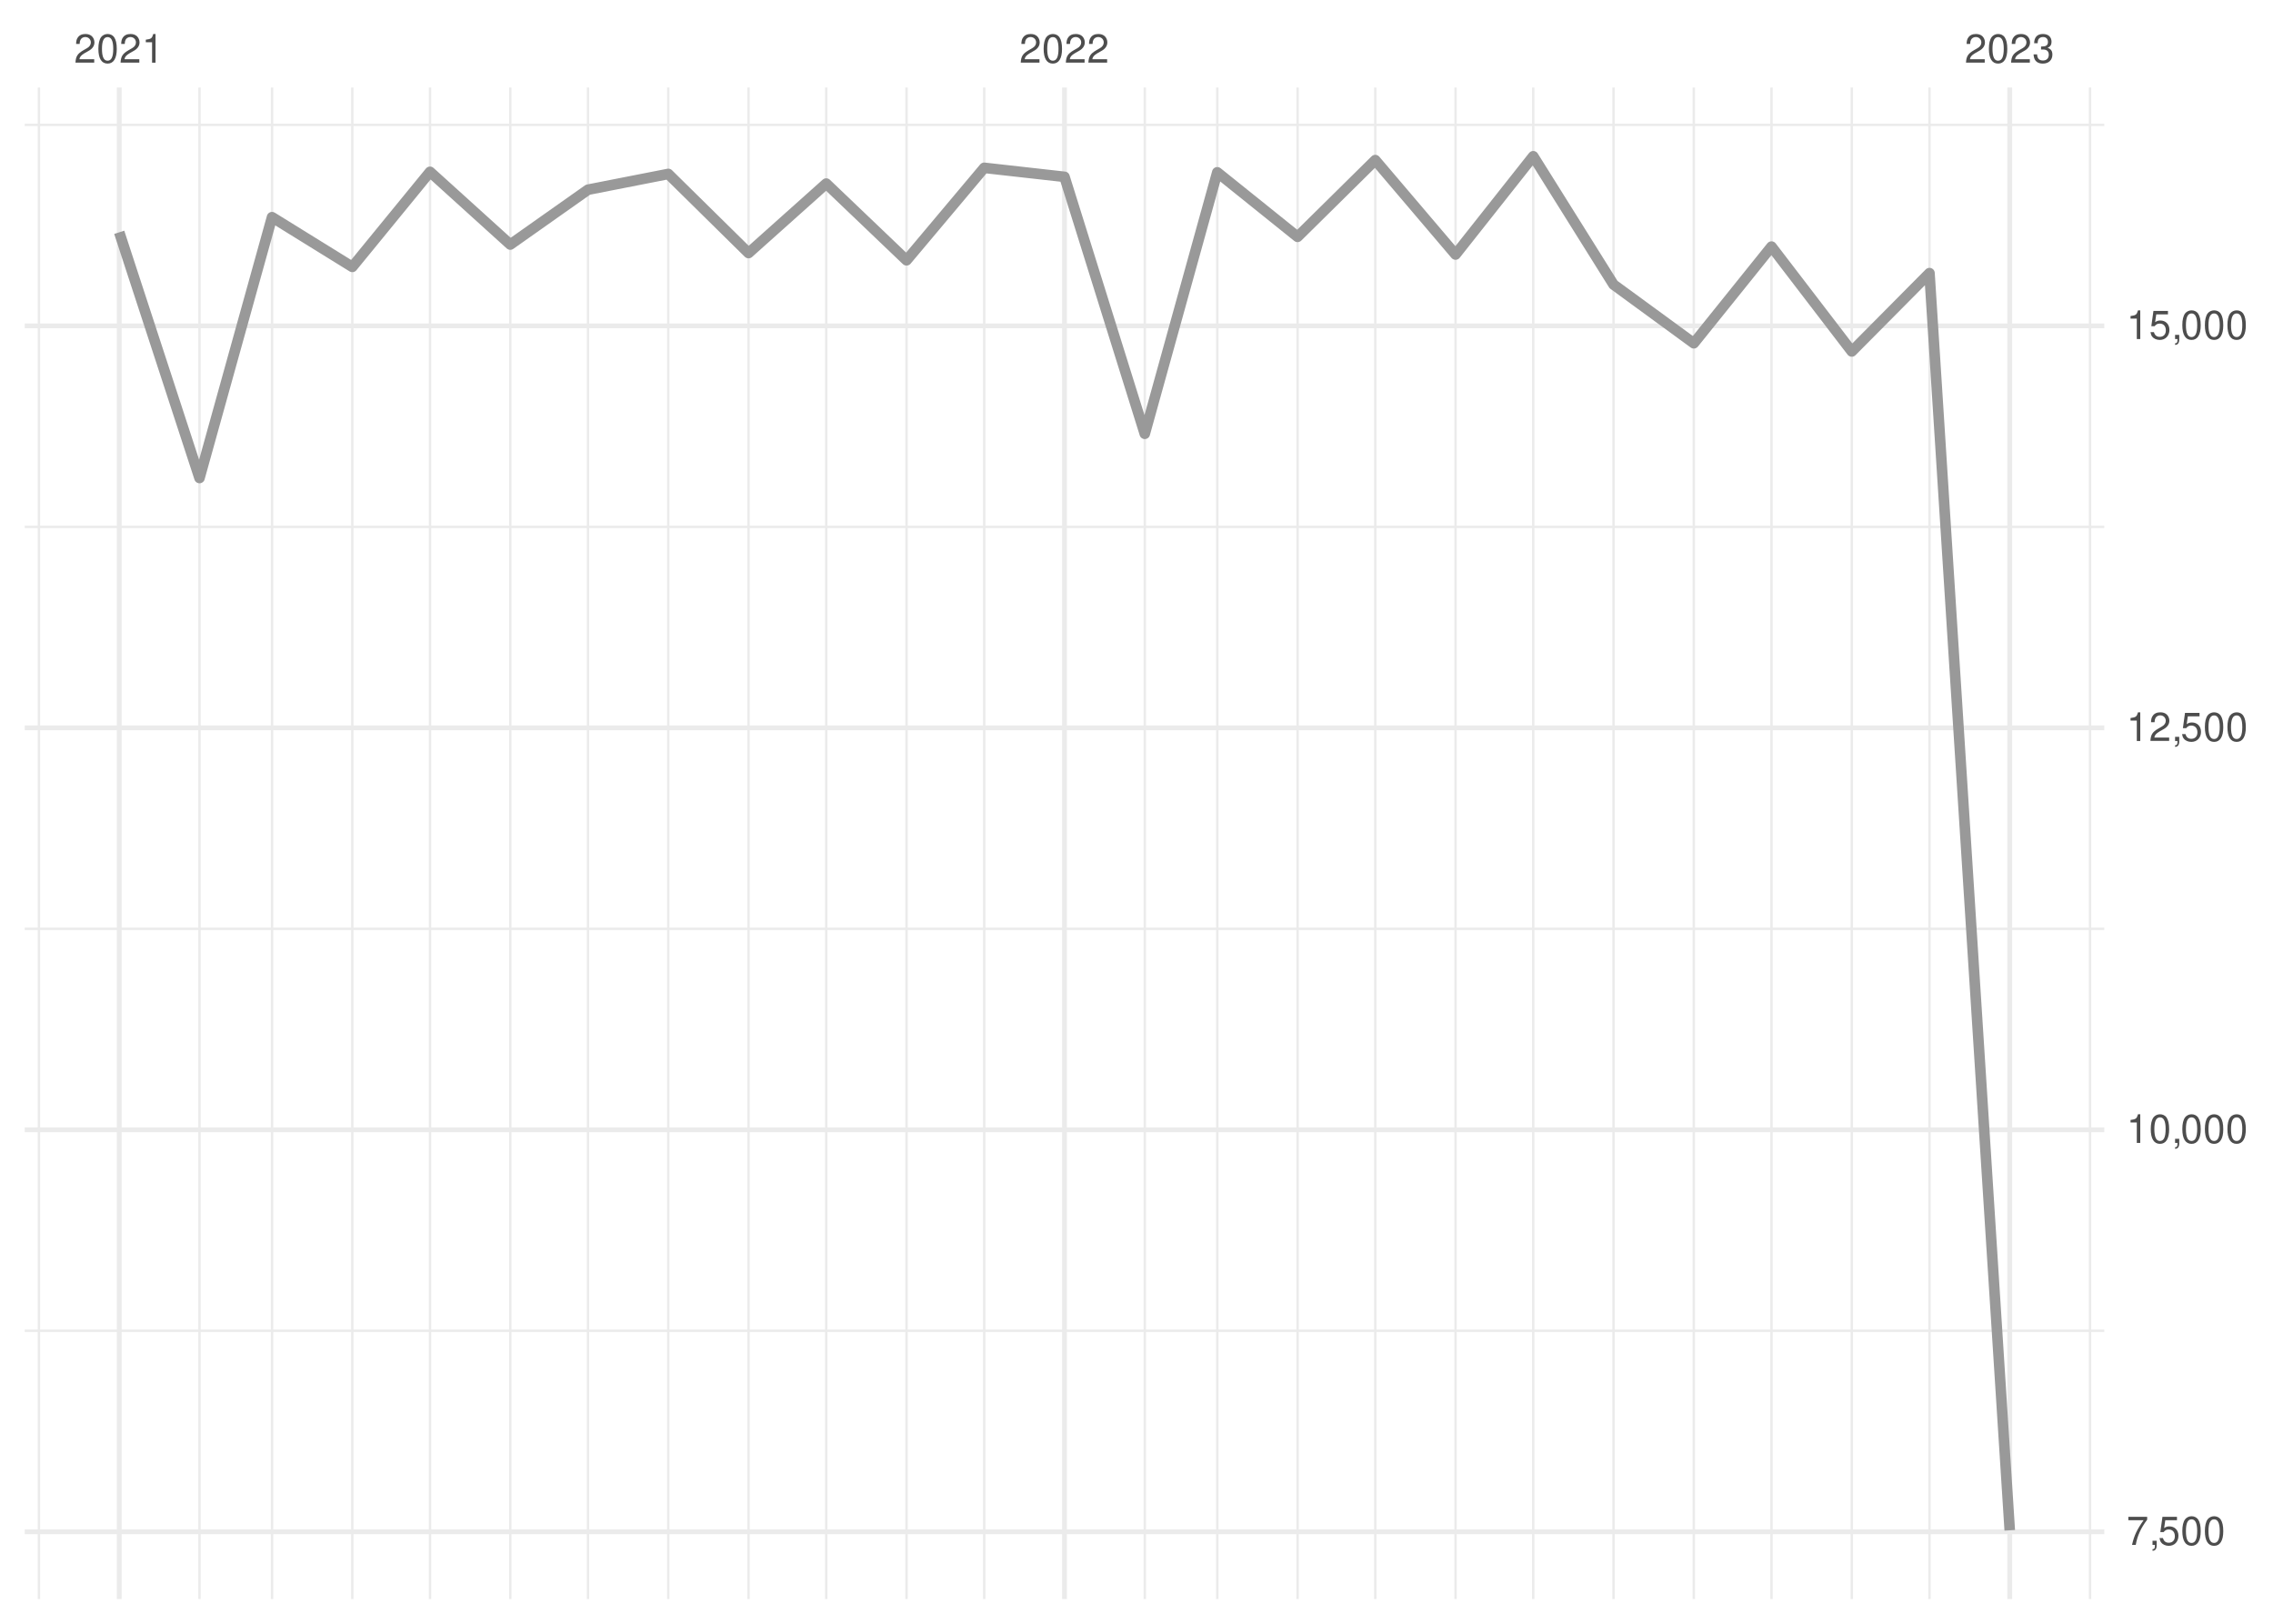
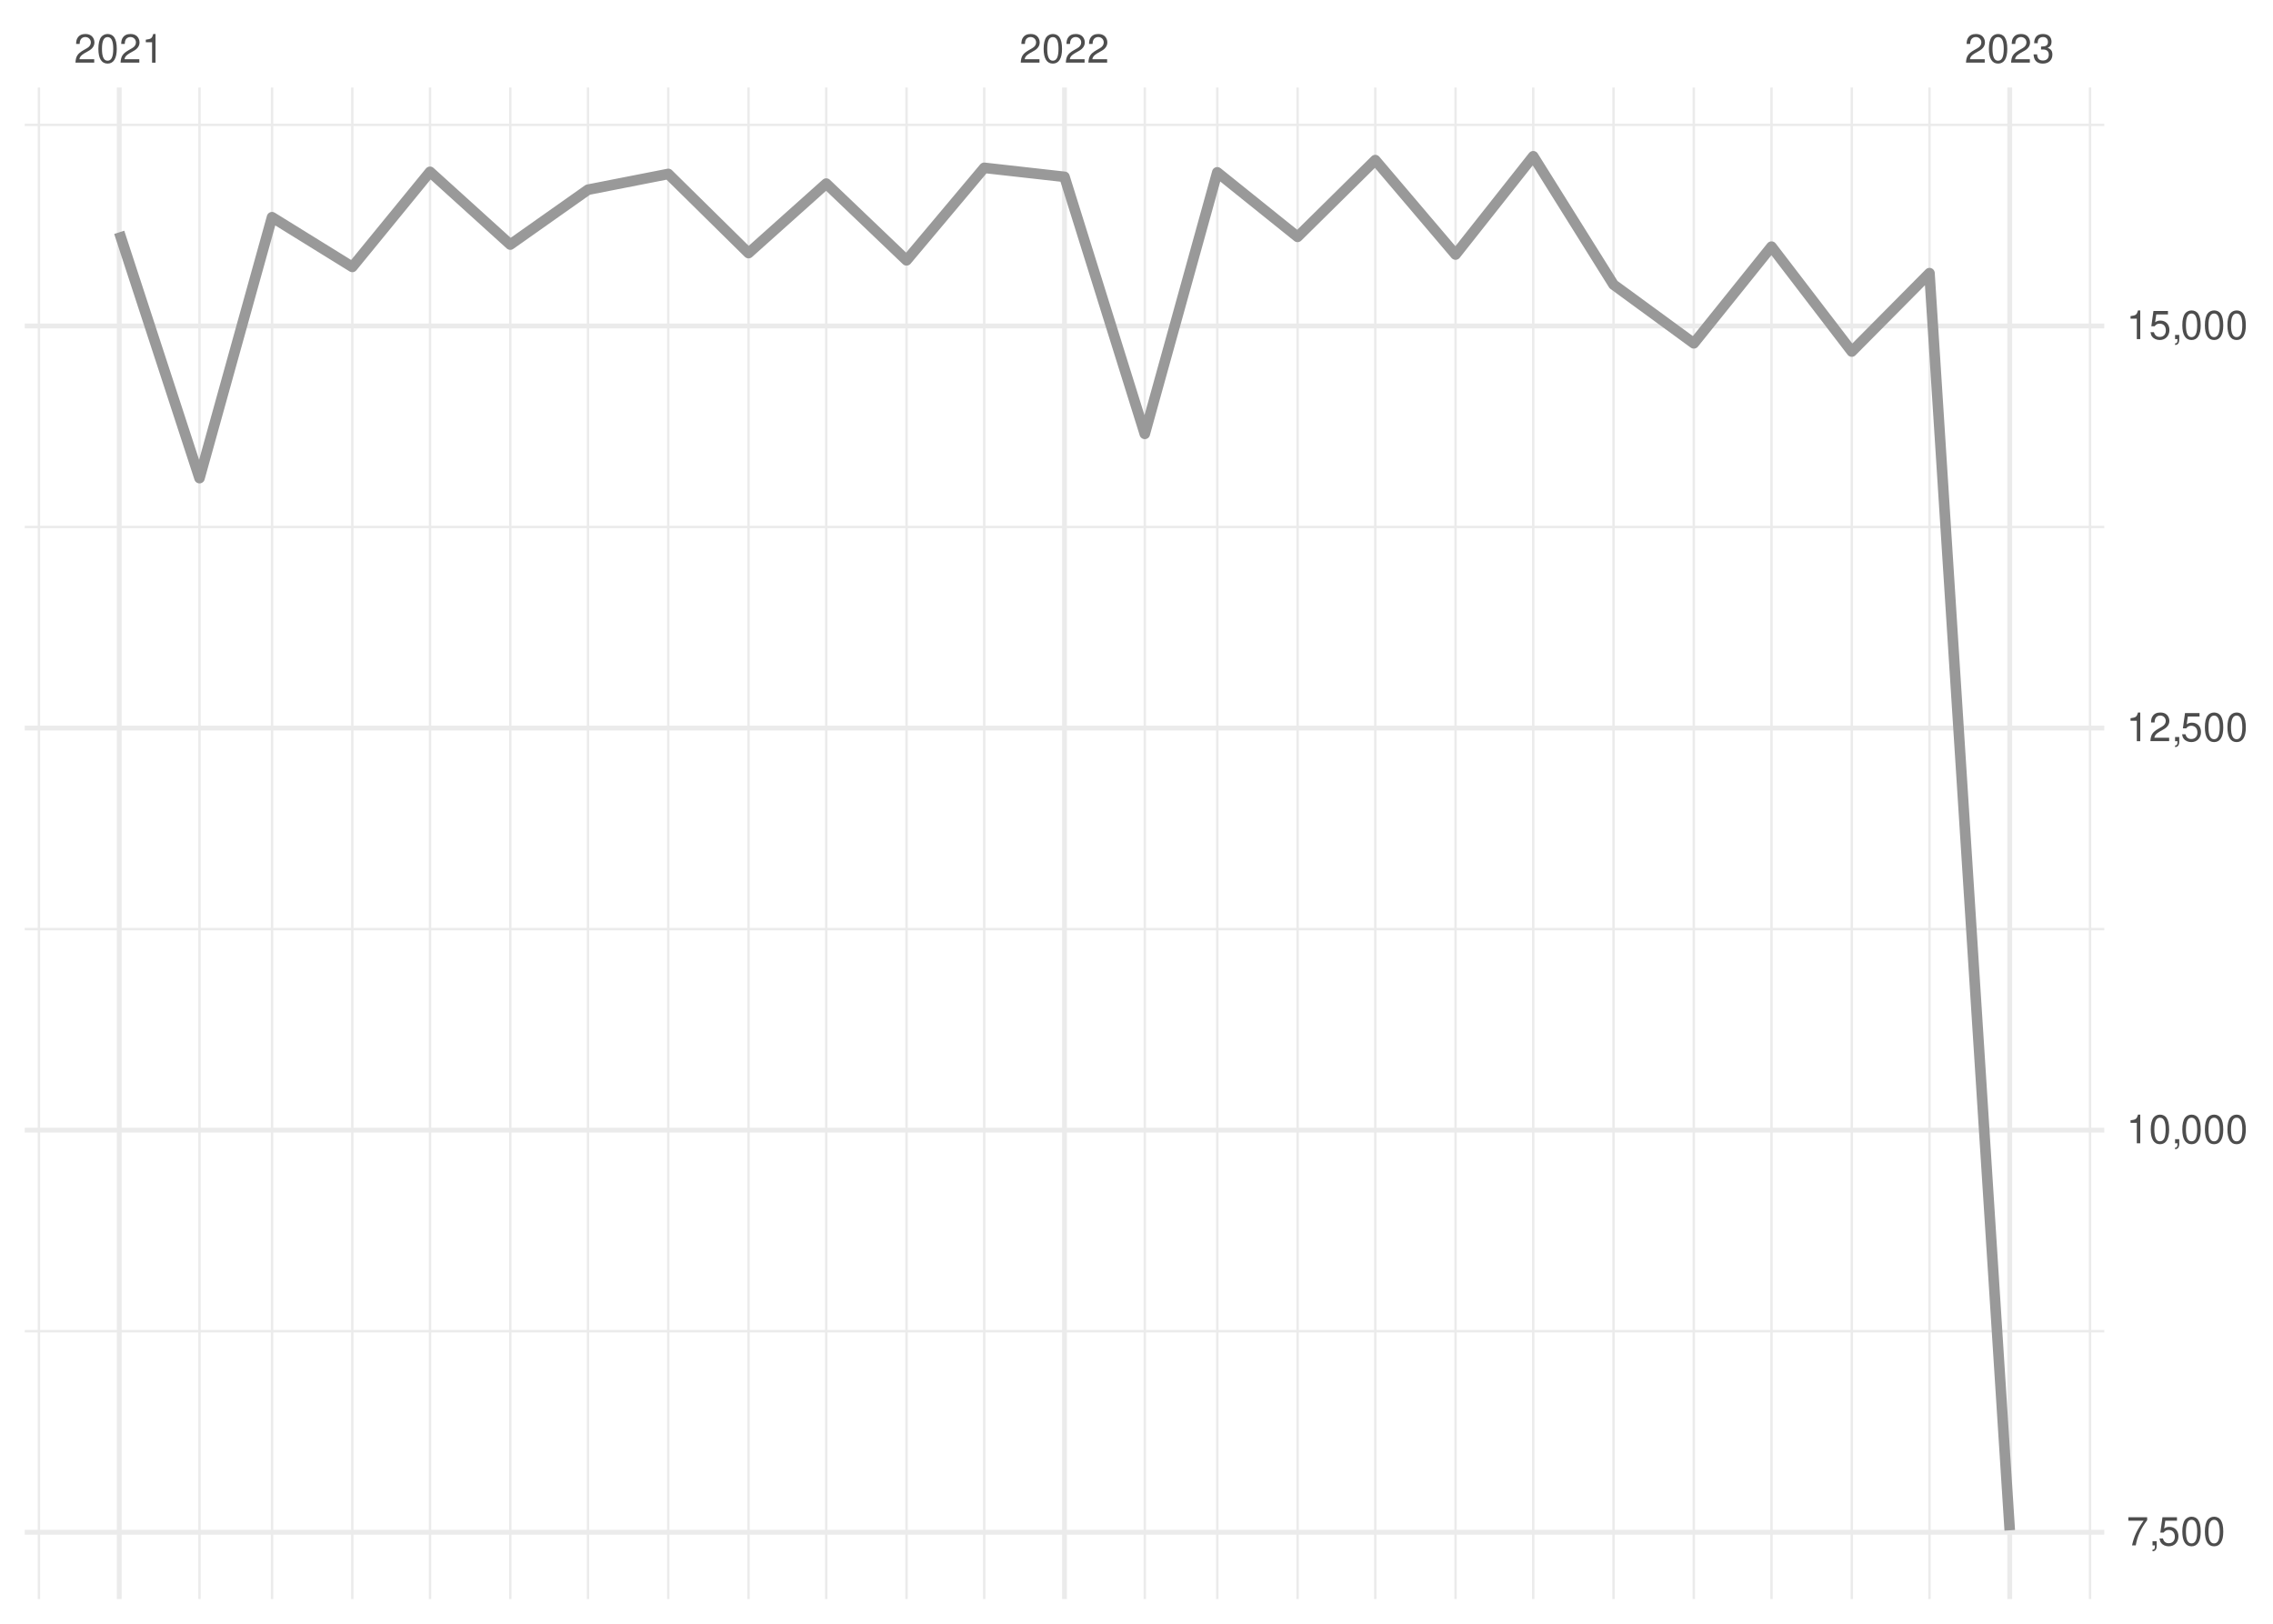
<svg xmlns="http://www.w3.org/2000/svg" xmlns:xlink="http://www.w3.org/1999/xlink" width="504pt" height="360pt" viewBox="0 0 504 360" version="1.1">
  <defs>
    <g>
      <symbol overflow="visible" id="glyph0-0">
        <path style="stroke:none;" d="" />
      </symbol>
      <symbol overflow="visible" id="glyph0-1">
        <path style="stroke:none;" d="M 4.453 -0.766 L 1.172 -0.766 C 1.25 -1.297 1.531 -1.625 2.297 -2.094 L 3.172 -2.594 C 4.047 -3.062 4.5 -3.719 4.5 -4.5 C 4.5 -5.031 4.281 -5.531 3.922 -5.875 C 3.547 -6.203 3.094 -6.359 2.5 -6.359 C 1.703 -6.359 1.125 -6.078 0.781 -5.531 C 0.547 -5.203 0.453 -4.797 0.438 -4.156 L 1.219 -4.156 C 1.234 -4.594 1.297 -4.844 1.406 -5.062 C 1.594 -5.438 2 -5.688 2.469 -5.688 C 3.172 -5.688 3.703 -5.172 3.703 -4.484 C 3.703 -3.969 3.406 -3.531 2.859 -3.219 L 2.047 -2.75 C 0.75 -2 0.375 -1.406 0.297 -0.016 L 4.453 -0.016 Z M 4.453 -0.766 " />
      </symbol>
      <symbol overflow="visible" id="glyph0-2">
        <path style="stroke:none;" d="M 2.422 -6.359 C 1.844 -6.359 1.312 -6.094 0.984 -5.672 C 0.578 -5.109 0.375 -4.25 0.375 -3.078 C 0.375 -0.938 1.078 0.203 2.422 0.203 C 3.734 0.203 4.453 -0.938 4.453 -3.031 C 4.453 -4.25 4.266 -5.078 3.859 -5.672 C 3.531 -6.109 3.016 -6.359 2.422 -6.359 Z M 2.422 -5.672 C 3.25 -5.672 3.672 -4.828 3.672 -3.094 C 3.672 -1.281 3.266 -0.438 2.406 -0.438 C 1.578 -0.438 1.172 -1.312 1.172 -3.062 C 1.172 -4.828 1.578 -5.672 2.422 -5.672 Z M 2.422 -5.672 " />
      </symbol>
      <symbol overflow="visible" id="glyph0-3">
        <path style="stroke:none;" d="M 2.281 -4.531 L 2.281 0 L 3.047 0 L 3.047 -6.359 L 2.547 -6.359 C 2.266 -5.391 2.094 -5.25 0.891 -5.094 L 0.891 -4.531 Z M 2.281 -4.531 " />
      </symbol>
      <symbol overflow="visible" id="glyph0-4">
        <path style="stroke:none;" d="M 1.938 -2.922 L 2.359 -2.922 C 3.203 -2.922 3.656 -2.531 3.656 -1.766 C 3.656 -0.969 3.172 -0.484 2.375 -0.484 C 1.516 -0.484 1.109 -0.922 1.062 -1.844 L 0.281 -1.844 C 0.312 -1.344 0.406 -1 0.547 -0.719 C 0.875 -0.109 1.484 0.203 2.344 0.203 C 3.625 0.203 4.453 -0.578 4.453 -1.781 C 4.453 -2.594 4.141 -3.031 3.391 -3.297 C 3.969 -3.531 4.266 -3.969 4.266 -4.609 C 4.266 -5.703 3.547 -6.359 2.359 -6.359 C 1.109 -6.359 0.438 -5.656 0.406 -4.312 L 1.188 -4.312 C 1.203 -4.703 1.234 -4.922 1.328 -5.109 C 1.5 -5.469 1.891 -5.688 2.375 -5.688 C 3.062 -5.688 3.469 -5.266 3.469 -4.578 C 3.469 -4.141 3.312 -3.859 2.969 -3.719 C 2.766 -3.625 2.484 -3.594 1.938 -3.578 Z M 1.938 -2.922 " />
      </symbol>
      <symbol overflow="visible" id="glyph0-5">
        <path style="stroke:none;" d="M 4.578 -6.234 L 0.406 -6.234 L 0.406 -5.469 L 3.781 -5.469 C 2.281 -3.359 1.688 -2.047 1.219 0 L 2.047 0 C 2.391 -2 3.172 -3.719 4.578 -5.594 Z M 4.578 -6.234 " />
      </symbol>
      <symbol overflow="visible" id="glyph0-6">
        <path style="stroke:none;" d="M 0.766 -0.922 L 0.766 0 L 1.297 0 L 1.297 0.156 C 1.297 0.766 1.172 0.938 0.766 0.953 L 0.766 1.297 C 1.344 1.312 1.688 0.891 1.688 0.141 L 1.688 -0.922 Z M 0.766 -0.922 " />
      </symbol>
      <symbol overflow="visible" id="glyph0-7">
        <path style="stroke:none;" d="M 4.188 -6.234 L 0.969 -6.234 L 0.5 -2.844 L 1.219 -2.844 C 1.578 -3.266 1.875 -3.422 2.359 -3.422 C 3.203 -3.422 3.719 -2.844 3.719 -1.922 C 3.719 -1.031 3.203 -0.484 2.359 -0.484 C 1.688 -0.484 1.266 -0.828 1.078 -1.531 L 0.312 -1.531 C 0.406 -1.016 0.5 -0.781 0.688 -0.547 C 1.031 -0.078 1.672 0.203 2.375 0.203 C 3.641 0.203 4.516 -0.719 4.516 -2.031 C 4.516 -3.266 3.688 -4.109 2.5 -4.109 C 2.062 -4.109 1.703 -4 1.344 -3.734 L 1.594 -5.469 L 4.188 -5.469 Z M 4.188 -6.234 " />
      </symbol>
    </g>
    <clipPath id="clip1">
      <path d="M 5.48 294 L 466.59 294 L 466.59 296 L 5.48 296 Z M 5.48 294 " />
    </clipPath>
    <clipPath id="clip2">
      <path d="M 5.48 205 L 466.59 205 L 466.59 207 L 5.48 207 Z M 5.48 205 " />
    </clipPath>
    <clipPath id="clip3">
      <path d="M 5.48 116 L 466.59 116 L 466.59 118 L 5.48 118 Z M 5.48 116 " />
    </clipPath>
    <clipPath id="clip4">
      <path d="M 5.48 27 L 466.59 27 L 466.59 28 L 5.48 28 Z M 5.48 27 " />
    </clipPath>
    <clipPath id="clip5">
      <path d="M 8 19.41 L 9 19.41 L 9 354.52 L 8 354.52 Z M 8 19.41 " />
    </clipPath>
    <clipPath id="clip6">
      <path d="M 43 19.41 L 45 19.41 L 45 354.52 L 43 354.52 Z M 43 19.41 " />
    </clipPath>
    <clipPath id="clip7">
      <path d="M 60 19.41 L 61 19.41 L 61 354.52 L 60 354.52 Z M 60 19.41 " />
    </clipPath>
    <clipPath id="clip8">
      <path d="M 77 19.41 L 79 19.41 L 79 354.52 L 77 354.52 Z M 77 19.41 " />
    </clipPath>
    <clipPath id="clip9">
      <path d="M 95 19.41 L 96 19.41 L 96 354.52 L 95 354.52 Z M 95 19.41 " />
    </clipPath>
    <clipPath id="clip10">
      <path d="M 112 19.41 L 114 19.41 L 114 354.52 L 112 354.52 Z M 112 19.41 " />
    </clipPath>
    <clipPath id="clip11">
      <path d="M 130 19.41 L 131 19.41 L 131 354.52 L 130 354.52 Z M 130 19.41 " />
    </clipPath>
    <clipPath id="clip12">
      <path d="M 147 19.41 L 149 19.41 L 149 354.52 L 147 354.52 Z M 147 19.41 " />
    </clipPath>
    <clipPath id="clip13">
      <path d="M 165 19.41 L 167 19.41 L 167 354.52 L 165 354.52 Z M 165 19.41 " />
    </clipPath>
    <clipPath id="clip14">
      <path d="M 182 19.41 L 184 19.41 L 184 354.52 L 182 354.52 Z M 182 19.41 " />
    </clipPath>
    <clipPath id="clip15">
      <path d="M 200 19.41 L 202 19.41 L 202 354.52 L 200 354.52 Z M 200 19.41 " />
    </clipPath>
    <clipPath id="clip16">
      <path d="M 217 19.41 L 219 19.41 L 219 354.52 L 217 354.52 Z M 217 19.41 " />
    </clipPath>
    <clipPath id="clip17">
      <path d="M 253 19.41 L 255 19.41 L 255 354.52 L 253 354.52 Z M 253 19.41 " />
    </clipPath>
    <clipPath id="clip18">
      <path d="M 269 19.41 L 271 19.41 L 271 354.52 L 269 354.52 Z M 269 19.41 " />
    </clipPath>
    <clipPath id="clip19">
      <path d="M 287 19.41 L 288 19.41 L 288 354.52 L 287 354.52 Z M 287 19.41 " />
    </clipPath>
    <clipPath id="clip20">
      <path d="M 304 19.41 L 306 19.41 L 306 354.52 L 304 354.52 Z M 304 19.41 " />
    </clipPath>
    <clipPath id="clip21">
      <path d="M 322 19.41 L 324 19.41 L 324 354.52 L 322 354.52 Z M 322 19.41 " />
    </clipPath>
    <clipPath id="clip22">
      <path d="M 339 19.41 L 341 19.41 L 341 354.52 L 339 354.52 Z M 339 19.41 " />
    </clipPath>
    <clipPath id="clip23">
      <path d="M 357 19.41 L 359 19.41 L 359 354.52 L 357 354.52 Z M 357 19.41 " />
    </clipPath>
    <clipPath id="clip24">
      <path d="M 375 19.41 L 376 19.41 L 376 354.52 L 375 354.52 Z M 375 19.41 " />
    </clipPath>
    <clipPath id="clip25">
      <path d="M 392 19.41 L 394 19.41 L 394 354.52 L 392 354.52 Z M 392 19.41 " />
    </clipPath>
    <clipPath id="clip26">
      <path d="M 410 19.41 L 411 19.41 L 411 354.52 L 410 354.52 Z M 410 19.41 " />
    </clipPath>
    <clipPath id="clip27">
      <path d="M 427 19.41 L 429 19.41 L 429 354.52 L 427 354.52 Z M 427 19.41 " />
    </clipPath>
    <clipPath id="clip28">
      <path d="M 463 19.41 L 464 19.41 L 464 354.52 L 463 354.52 Z M 463 19.41 " />
    </clipPath>
    <clipPath id="clip29">
      <path d="M 5.48 339 L 466.59 339 L 466.59 341 L 5.48 341 Z M 5.48 339 " />
    </clipPath>
    <clipPath id="clip30">
-       <path d="M 5.48 249 L 466.59 249 L 466.59 252 L 5.48 252 Z M 5.48 249 " />
+       <path d="M 5.48 250 L 466.59 250 L 466.59 252 L 5.48 252 Z M 5.48 250 " />
    </clipPath>
    <clipPath id="clip31">
      <path d="M 5.48 160 L 466.59 160 L 466.59 162 L 5.48 162 Z M 5.48 160 " />
    </clipPath>
    <clipPath id="clip32">
      <path d="M 5.48 71 L 466.59 71 L 466.59 73 L 5.48 73 Z M 5.48 71 " />
    </clipPath>
    <clipPath id="clip33">
      <path d="M 25 19.41 L 27 19.41 L 27 354.52 L 25 354.52 Z M 25 19.41 " />
    </clipPath>
    <clipPath id="clip34">
      <path d="M 235 19.41 L 237 19.41 L 237 354.52 L 235 354.52 Z M 235 19.41 " />
    </clipPath>
    <clipPath id="clip35">
      <path d="M 445 19.41 L 447 19.41 L 447 354.52 L 445 354.52 Z M 445 19.41 " />
    </clipPath>
  </defs>
  <g id="surface26">
    <rect x="0" y="0" width="504" height="360" style="fill:rgb(100%,100%,100%);fill-opacity:1;stroke:none;" />
    <g clip-path="url(#clip1)" clip-rule="nonzero">
-       <path style="fill:none;stroke-width:0.533;stroke-linecap:butt;stroke-linejoin:round;stroke:rgb(92.157%,92.157%,92.157%);stroke-opacity:1;stroke-miterlimit:10;" d="M 5.48 295.051 L 466.59 295.051 " />
+       <path style="fill:none;stroke-width:0.533;stroke-linecap:butt;stroke-linejoin:round;stroke:rgb(92.157%,92.157%,92.157%);stroke-opacity:1;stroke-miterlimit:10;" d="M 5.48 295.141 L 466.59 295.141 " />
    </g>
    <g clip-path="url(#clip2)" clip-rule="nonzero">
-       <path style="fill:none;stroke-width:0.533;stroke-linecap:butt;stroke-linejoin:round;stroke:rgb(92.157%,92.157%,92.157%);stroke-opacity:1;stroke-miterlimit:10;" d="M 5.48 205.93 L 466.59 205.93 " />
+       <path style="fill:none;stroke-width:0.533;stroke-linecap:butt;stroke-linejoin:round;stroke:rgb(92.157%,92.157%,92.157%);stroke-opacity:1;stroke-miterlimit:10;" d="M 5.48 205.992 L 466.59 205.992 " />
    </g>
    <g clip-path="url(#clip3)" clip-rule="nonzero">
-       <path style="fill:none;stroke-width:0.533;stroke-linecap:butt;stroke-linejoin:round;stroke:rgb(92.157%,92.157%,92.157%);stroke-opacity:1;stroke-miterlimit:10;" d="M 5.48 116.812 L 466.59 116.812 " />
+       <path style="fill:none;stroke-width:0.533;stroke-linecap:butt;stroke-linejoin:round;stroke:rgb(92.157%,92.157%,92.157%);stroke-opacity:1;stroke-miterlimit:10;" d="M 5.48 116.84 L 466.59 116.84 " />
    </g>
    <g clip-path="url(#clip4)" clip-rule="nonzero">
      <path style="fill:none;stroke-width:0.533;stroke-linecap:butt;stroke-linejoin:round;stroke:rgb(92.157%,92.157%,92.157%);stroke-opacity:1;stroke-miterlimit:10;" d="M 5.48 27.691 L 466.59 27.691 " />
    </g>
    <g clip-path="url(#clip5)" clip-rule="nonzero">
      <path style="fill:none;stroke-width:0.533;stroke-linecap:butt;stroke-linejoin:round;stroke:rgb(92.157%,92.157%,92.157%);stroke-opacity:1;stroke-miterlimit:10;" d="M 8.637 354.52 L 8.637 19.41 " />
    </g>
    <g clip-path="url(#clip6)" clip-rule="nonzero">
      <path style="fill:none;stroke-width:0.533;stroke-linecap:butt;stroke-linejoin:round;stroke:rgb(92.157%,92.157%,92.157%);stroke-opacity:1;stroke-miterlimit:10;" d="M 44.238 354.52 L 44.238 19.41 " />
    </g>
    <g clip-path="url(#clip7)" clip-rule="nonzero">
      <path style="fill:none;stroke-width:0.533;stroke-linecap:butt;stroke-linejoin:round;stroke:rgb(92.157%,92.157%,92.157%);stroke-opacity:1;stroke-miterlimit:10;" d="M 60.32 354.52 L 60.32 19.41 " />
    </g>
    <g clip-path="url(#clip8)" clip-rule="nonzero">
      <path style="fill:none;stroke-width:0.533;stroke-linecap:butt;stroke-linejoin:round;stroke:rgb(92.157%,92.157%,92.157%);stroke-opacity:1;stroke-miterlimit:10;" d="M 78.121 354.52 L 78.121 19.41 " />
    </g>
    <g clip-path="url(#clip9)" clip-rule="nonzero">
      <path style="fill:none;stroke-width:0.533;stroke-linecap:butt;stroke-linejoin:round;stroke:rgb(92.157%,92.157%,92.157%);stroke-opacity:1;stroke-miterlimit:10;" d="M 95.348 354.52 L 95.348 19.41 " />
    </g>
    <g clip-path="url(#clip10)" clip-rule="nonzero">
      <path style="fill:none;stroke-width:0.533;stroke-linecap:butt;stroke-linejoin:round;stroke:rgb(92.157%,92.157%,92.157%);stroke-opacity:1;stroke-miterlimit:10;" d="M 113.148 354.52 L 113.148 19.41 " />
    </g>
    <g clip-path="url(#clip11)" clip-rule="nonzero">
      <path style="fill:none;stroke-width:0.533;stroke-linecap:butt;stroke-linejoin:round;stroke:rgb(92.157%,92.157%,92.157%);stroke-opacity:1;stroke-miterlimit:10;" d="M 130.375 354.52 L 130.375 19.41 " />
    </g>
    <g clip-path="url(#clip12)" clip-rule="nonzero">
      <path style="fill:none;stroke-width:0.533;stroke-linecap:butt;stroke-linejoin:round;stroke:rgb(92.157%,92.157%,92.157%);stroke-opacity:1;stroke-miterlimit:10;" d="M 148.176 354.52 L 148.176 19.41 " />
    </g>
    <g clip-path="url(#clip13)" clip-rule="nonzero">
      <path style="fill:none;stroke-width:0.533;stroke-linecap:butt;stroke-linejoin:round;stroke:rgb(92.157%,92.157%,92.157%);stroke-opacity:1;stroke-miterlimit:10;" d="M 165.977 354.52 L 165.977 19.41 " />
    </g>
    <g clip-path="url(#clip14)" clip-rule="nonzero">
      <path style="fill:none;stroke-width:0.533;stroke-linecap:butt;stroke-linejoin:round;stroke:rgb(92.157%,92.157%,92.157%);stroke-opacity:1;stroke-miterlimit:10;" d="M 183.203 354.52 L 183.203 19.41 " />
    </g>
    <g clip-path="url(#clip15)" clip-rule="nonzero">
      <path style="fill:none;stroke-width:0.533;stroke-linecap:butt;stroke-linejoin:round;stroke:rgb(92.157%,92.157%,92.157%);stroke-opacity:1;stroke-miterlimit:10;" d="M 201.008 354.52 L 201.008 19.41 " />
    </g>
    <g clip-path="url(#clip16)" clip-rule="nonzero">
      <path style="fill:none;stroke-width:0.533;stroke-linecap:butt;stroke-linejoin:round;stroke:rgb(92.157%,92.157%,92.157%);stroke-opacity:1;stroke-miterlimit:10;" d="M 218.234 354.52 L 218.234 19.41 " />
    </g>
    <g clip-path="url(#clip17)" clip-rule="nonzero">
      <path style="fill:none;stroke-width:0.533;stroke-linecap:butt;stroke-linejoin:round;stroke:rgb(92.157%,92.157%,92.157%);stroke-opacity:1;stroke-miterlimit:10;" d="M 253.836 354.52 L 253.836 19.41 " />
    </g>
    <g clip-path="url(#clip18)" clip-rule="nonzero">
      <path style="fill:none;stroke-width:0.533;stroke-linecap:butt;stroke-linejoin:round;stroke:rgb(92.157%,92.157%,92.157%);stroke-opacity:1;stroke-miterlimit:10;" d="M 269.914 354.52 L 269.914 19.41 " />
    </g>
    <g clip-path="url(#clip19)" clip-rule="nonzero">
      <path style="fill:none;stroke-width:0.533;stroke-linecap:butt;stroke-linejoin:round;stroke:rgb(92.157%,92.157%,92.157%);stroke-opacity:1;stroke-miterlimit:10;" d="M 287.715 354.52 L 287.715 19.41 " />
    </g>
    <g clip-path="url(#clip20)" clip-rule="nonzero">
      <path style="fill:none;stroke-width:0.533;stroke-linecap:butt;stroke-linejoin:round;stroke:rgb(92.157%,92.157%,92.157%);stroke-opacity:1;stroke-miterlimit:10;" d="M 304.941 354.52 L 304.941 19.41 " />
    </g>
    <g clip-path="url(#clip21)" clip-rule="nonzero">
      <path style="fill:none;stroke-width:0.533;stroke-linecap:butt;stroke-linejoin:round;stroke:rgb(92.157%,92.157%,92.157%);stroke-opacity:1;stroke-miterlimit:10;" d="M 322.742 354.52 L 322.742 19.41 " />
    </g>
    <g clip-path="url(#clip22)" clip-rule="nonzero">
      <path style="fill:none;stroke-width:0.533;stroke-linecap:butt;stroke-linejoin:round;stroke:rgb(92.157%,92.157%,92.157%);stroke-opacity:1;stroke-miterlimit:10;" d="M 339.969 354.52 L 339.969 19.41 " />
    </g>
    <g clip-path="url(#clip23)" clip-rule="nonzero">
      <path style="fill:none;stroke-width:0.533;stroke-linecap:butt;stroke-linejoin:round;stroke:rgb(92.157%,92.157%,92.157%);stroke-opacity:1;stroke-miterlimit:10;" d="M 357.773 354.52 L 357.773 19.41 " />
    </g>
    <g clip-path="url(#clip24)" clip-rule="nonzero">
      <path style="fill:none;stroke-width:0.533;stroke-linecap:butt;stroke-linejoin:round;stroke:rgb(92.157%,92.157%,92.157%);stroke-opacity:1;stroke-miterlimit:10;" d="M 375.574 354.52 L 375.574 19.41 " />
    </g>
    <g clip-path="url(#clip25)" clip-rule="nonzero">
      <path style="fill:none;stroke-width:0.533;stroke-linecap:butt;stroke-linejoin:round;stroke:rgb(92.157%,92.157%,92.157%);stroke-opacity:1;stroke-miterlimit:10;" d="M 392.801 354.52 L 392.801 19.41 " />
    </g>
    <g clip-path="url(#clip26)" clip-rule="nonzero">
      <path style="fill:none;stroke-width:0.533;stroke-linecap:butt;stroke-linejoin:round;stroke:rgb(92.157%,92.157%,92.157%);stroke-opacity:1;stroke-miterlimit:10;" d="M 410.602 354.52 L 410.602 19.41 " />
    </g>
    <g clip-path="url(#clip27)" clip-rule="nonzero">
      <path style="fill:none;stroke-width:0.533;stroke-linecap:butt;stroke-linejoin:round;stroke:rgb(92.157%,92.157%,92.157%);stroke-opacity:1;stroke-miterlimit:10;" d="M 427.828 354.52 L 427.828 19.41 " />
    </g>
    <g clip-path="url(#clip28)" clip-rule="nonzero">
      <path style="fill:none;stroke-width:0.533;stroke-linecap:butt;stroke-linejoin:round;stroke:rgb(92.157%,92.157%,92.157%);stroke-opacity:1;stroke-miterlimit:10;" d="M 463.43 354.52 L 463.43 19.41 " />
    </g>
    <g clip-path="url(#clip29)" clip-rule="nonzero">
-       <path style="fill:none;stroke-width:1.067;stroke-linecap:butt;stroke-linejoin:round;stroke:rgb(92.157%,92.157%,92.157%);stroke-opacity:1;stroke-miterlimit:10;" d="M 5.48 339.609 L 466.59 339.609 " />
+       <path style="fill:none;stroke-width:1.067;stroke-linecap:butt;stroke-linejoin:round;stroke:rgb(92.157%,92.157%,92.157%);stroke-opacity:1;stroke-miterlimit:10;" d="M 5.48 339.715 L 466.59 339.715 " />
    </g>
    <g clip-path="url(#clip30)" clip-rule="nonzero">
-       <path style="fill:none;stroke-width:1.067;stroke-linecap:butt;stroke-linejoin:round;stroke:rgb(92.157%,92.157%,92.157%);stroke-opacity:1;stroke-miterlimit:10;" d="M 5.48 250.488 L 466.59 250.488 " />
+       <path style="fill:none;stroke-width:1.067;stroke-linecap:butt;stroke-linejoin:round;stroke:rgb(92.157%,92.157%,92.157%);stroke-opacity:1;stroke-miterlimit:10;" d="M 5.48 250.566 L 466.59 250.566 " />
    </g>
    <g clip-path="url(#clip31)" clip-rule="nonzero">
-       <path style="fill:none;stroke-width:1.067;stroke-linecap:butt;stroke-linejoin:round;stroke:rgb(92.157%,92.157%,92.157%);stroke-opacity:1;stroke-miterlimit:10;" d="M 5.48 161.371 L 466.59 161.371 " />
+       <path style="fill:none;stroke-width:1.067;stroke-linecap:butt;stroke-linejoin:round;stroke:rgb(92.157%,92.157%,92.157%);stroke-opacity:1;stroke-miterlimit:10;" d="M 5.48 161.414 L 466.59 161.414 " />
    </g>
    <g clip-path="url(#clip32)" clip-rule="nonzero">
-       <path style="fill:none;stroke-width:1.067;stroke-linecap:butt;stroke-linejoin:round;stroke:rgb(92.157%,92.157%,92.157%);stroke-opacity:1;stroke-miterlimit:10;" d="M 5.48 72.25 L 466.59 72.25 " />
+       <path style="fill:none;stroke-width:1.067;stroke-linecap:butt;stroke-linejoin:round;stroke:rgb(92.157%,92.157%,92.157%);stroke-opacity:1;stroke-miterlimit:10;" d="M 5.48 72.266 L 466.59 72.266 " />
    </g>
    <g clip-path="url(#clip33)" clip-rule="nonzero">
      <path style="fill:none;stroke-width:1.067;stroke-linecap:butt;stroke-linejoin:round;stroke:rgb(92.157%,92.157%,92.157%);stroke-opacity:1;stroke-miterlimit:10;" d="M 26.438 354.52 L 26.438 19.41 " />
    </g>
    <g clip-path="url(#clip34)" clip-rule="nonzero">
      <path style="fill:none;stroke-width:1.067;stroke-linecap:butt;stroke-linejoin:round;stroke:rgb(92.157%,92.157%,92.157%);stroke-opacity:1;stroke-miterlimit:10;" d="M 236.035 354.52 L 236.035 19.41 " />
    </g>
    <g clip-path="url(#clip35)" clip-rule="nonzero">
      <path style="fill:none;stroke-width:1.067;stroke-linecap:butt;stroke-linejoin:round;stroke:rgb(92.157%,92.157%,92.157%);stroke-opacity:1;stroke-miterlimit:10;" d="M 445.629 354.52 L 445.629 19.41 " />
    </g>
-     <path style="fill:none;stroke-width:2.347;stroke-linecap:butt;stroke-linejoin:round;stroke:rgb(60%,60%,60%);stroke-opacity:1;stroke-miterlimit:10;" d="M 26.438 51.504 L 44.238 105.973 L 60.32 48.152 L 78.121 59.168 L 95.348 38.102 L 113.148 54.215 L 130.375 42.059 L 148.176 38.566 L 165.977 56.102 L 183.203 40.703 L 201.008 57.707 L 218.234 37.211 L 236.035 39.207 L 253.836 96.172 L 269.914 38.207 L 287.715 52.504 L 304.941 35.5 L 322.742 56.426 L 339.969 34.645 L 357.773 63.09 L 375.574 76.102 L 392.801 54.676 L 410.602 77.918 L 427.828 60.559 L 445.629 339.289 " />
+     <path style="fill:none;stroke-width:2.347;stroke-linecap:butt;stroke-linejoin:round;stroke:rgb(60%,60%,60%);stroke-opacity:1;stroke-miterlimit:10;" d="M 26.438 51.512 L 44.238 106 L 60.32 48.16 L 78.121 59.176 L 95.348 38.102 L 113.148 54.219 L 130.375 42.059 L 148.176 38.566 L 165.977 56.109 L 183.203 40.707 L 201.008 57.715 L 218.234 37.211 L 236.035 39.207 L 253.836 96.191 L 269.914 38.211 L 287.715 52.508 L 304.941 35.5 L 322.742 56.43 L 339.969 34.645 L 357.773 63.102 L 375.574 76.117 L 392.801 54.684 L 410.602 77.934 L 427.828 60.566 L 445.629 339.289 " />
    <g style="fill:rgb(30.196%,30.196%,30.196%);fill-opacity:1;">
      <use xlink:href="#glyph0-1" x="16.438" y="13.896" />
      <use xlink:href="#glyph0-2" x="21.438" y="13.896" />
      <use xlink:href="#glyph0-1" x="26.438" y="13.896" />
      <use xlink:href="#glyph0-3" x="31.438" y="13.896" />
    </g>
    <g style="fill:rgb(30.196%,30.196%,30.196%);fill-opacity:1;">
      <use xlink:href="#glyph0-1" x="226.035" y="13.896" />
      <use xlink:href="#glyph0-2" x="231.035" y="13.896" />
      <use xlink:href="#glyph0-1" x="236.035" y="13.896" />
      <use xlink:href="#glyph0-1" x="241.035" y="13.896" />
    </g>
    <g style="fill:rgb(30.196%,30.196%,30.196%);fill-opacity:1;">
      <use xlink:href="#glyph0-1" x="435.629" y="13.896" />
      <use xlink:href="#glyph0-2" x="440.629" y="13.896" />
      <use xlink:href="#glyph0-1" x="445.629" y="13.896" />
      <use xlink:href="#glyph0-4" x="450.629" y="13.896" />
    </g>
    <g style="fill:rgb(30.196%,30.196%,30.196%);fill-opacity:1;">
-       <use xlink:href="#glyph0-5" x="471.52" y="342.524" />
-       <use xlink:href="#glyph0-6" x="476.52" y="342.524" />
-       <use xlink:href="#glyph0-7" x="478.52" y="342.524" />
-       <use xlink:href="#glyph0-2" x="483.52" y="342.524" />
-       <use xlink:href="#glyph0-2" x="488.52" y="342.524" />
-     </g>
-     <g style="fill:rgb(30.196%,30.196%,30.196%);fill-opacity:1;">
-       <use xlink:href="#glyph0-3" x="471.52" y="253.403" />
-       <use xlink:href="#glyph0-2" x="476.52" y="253.403" />
-       <use xlink:href="#glyph0-6" x="481.52" y="253.403" />
-       <use xlink:href="#glyph0-2" x="483.52" y="253.403" />
-       <use xlink:href="#glyph0-2" x="488.52" y="253.403" />
-       <use xlink:href="#glyph0-2" x="493.52" y="253.403" />
-     </g>
-     <g style="fill:rgb(30.196%,30.196%,30.196%);fill-opacity:1;">
-       <use xlink:href="#glyph0-3" x="471.52" y="164.286" />
-       <use xlink:href="#glyph0-1" x="476.52" y="164.286" />
-       <use xlink:href="#glyph0-6" x="481.52" y="164.286" />
-       <use xlink:href="#glyph0-7" x="483.52" y="164.286" />
-       <use xlink:href="#glyph0-2" x="488.52" y="164.286" />
-       <use xlink:href="#glyph0-2" x="493.52" y="164.286" />
-     </g>
-     <g style="fill:rgb(30.196%,30.196%,30.196%);fill-opacity:1;">
-       <use xlink:href="#glyph0-3" x="471.52" y="75.165" />
-       <use xlink:href="#glyph0-7" x="476.52" y="75.165" />
-       <use xlink:href="#glyph0-6" x="481.52" y="75.165" />
-       <use xlink:href="#glyph0-2" x="483.52" y="75.165" />
-       <use xlink:href="#glyph0-2" x="488.52" y="75.165" />
-       <use xlink:href="#glyph0-2" x="493.52" y="75.165" />
+       <use xlink:href="#glyph0-5" x="471.52" y="342.63" />
+       <use xlink:href="#glyph0-6" x="476.52" y="342.63" />
+       <use xlink:href="#glyph0-7" x="478.52" y="342.63" />
+       <use xlink:href="#glyph0-2" x="483.52" y="342.63" />
+       <use xlink:href="#glyph0-2" x="488.52" y="342.63" />
+     </g>
+     <g style="fill:rgb(30.196%,30.196%,30.196%);fill-opacity:1;">
+       <use xlink:href="#glyph0-3" x="471.52" y="253.481" />
+       <use xlink:href="#glyph0-2" x="476.52" y="253.481" />
+       <use xlink:href="#glyph0-6" x="481.52" y="253.481" />
+       <use xlink:href="#glyph0-2" x="483.52" y="253.481" />
+       <use xlink:href="#glyph0-2" x="488.52" y="253.481" />
+       <use xlink:href="#glyph0-2" x="493.52" y="253.481" />
+     </g>
+     <g style="fill:rgb(30.196%,30.196%,30.196%);fill-opacity:1;">
+       <use xlink:href="#glyph0-3" x="471.52" y="164.329" />
+       <use xlink:href="#glyph0-1" x="476.52" y="164.329" />
+       <use xlink:href="#glyph0-6" x="481.52" y="164.329" />
+       <use xlink:href="#glyph0-7" x="483.52" y="164.329" />
+       <use xlink:href="#glyph0-2" x="488.52" y="164.329" />
+       <use xlink:href="#glyph0-2" x="493.52" y="164.329" />
+     </g>
+     <g style="fill:rgb(30.196%,30.196%,30.196%);fill-opacity:1;">
+       <use xlink:href="#glyph0-3" x="471.52" y="75.181" />
+       <use xlink:href="#glyph0-7" x="476.52" y="75.181" />
+       <use xlink:href="#glyph0-6" x="481.52" y="75.181" />
+       <use xlink:href="#glyph0-2" x="483.52" y="75.181" />
+       <use xlink:href="#glyph0-2" x="488.52" y="75.181" />
+       <use xlink:href="#glyph0-2" x="493.52" y="75.181" />
    </g>
  </g>
</svg>
